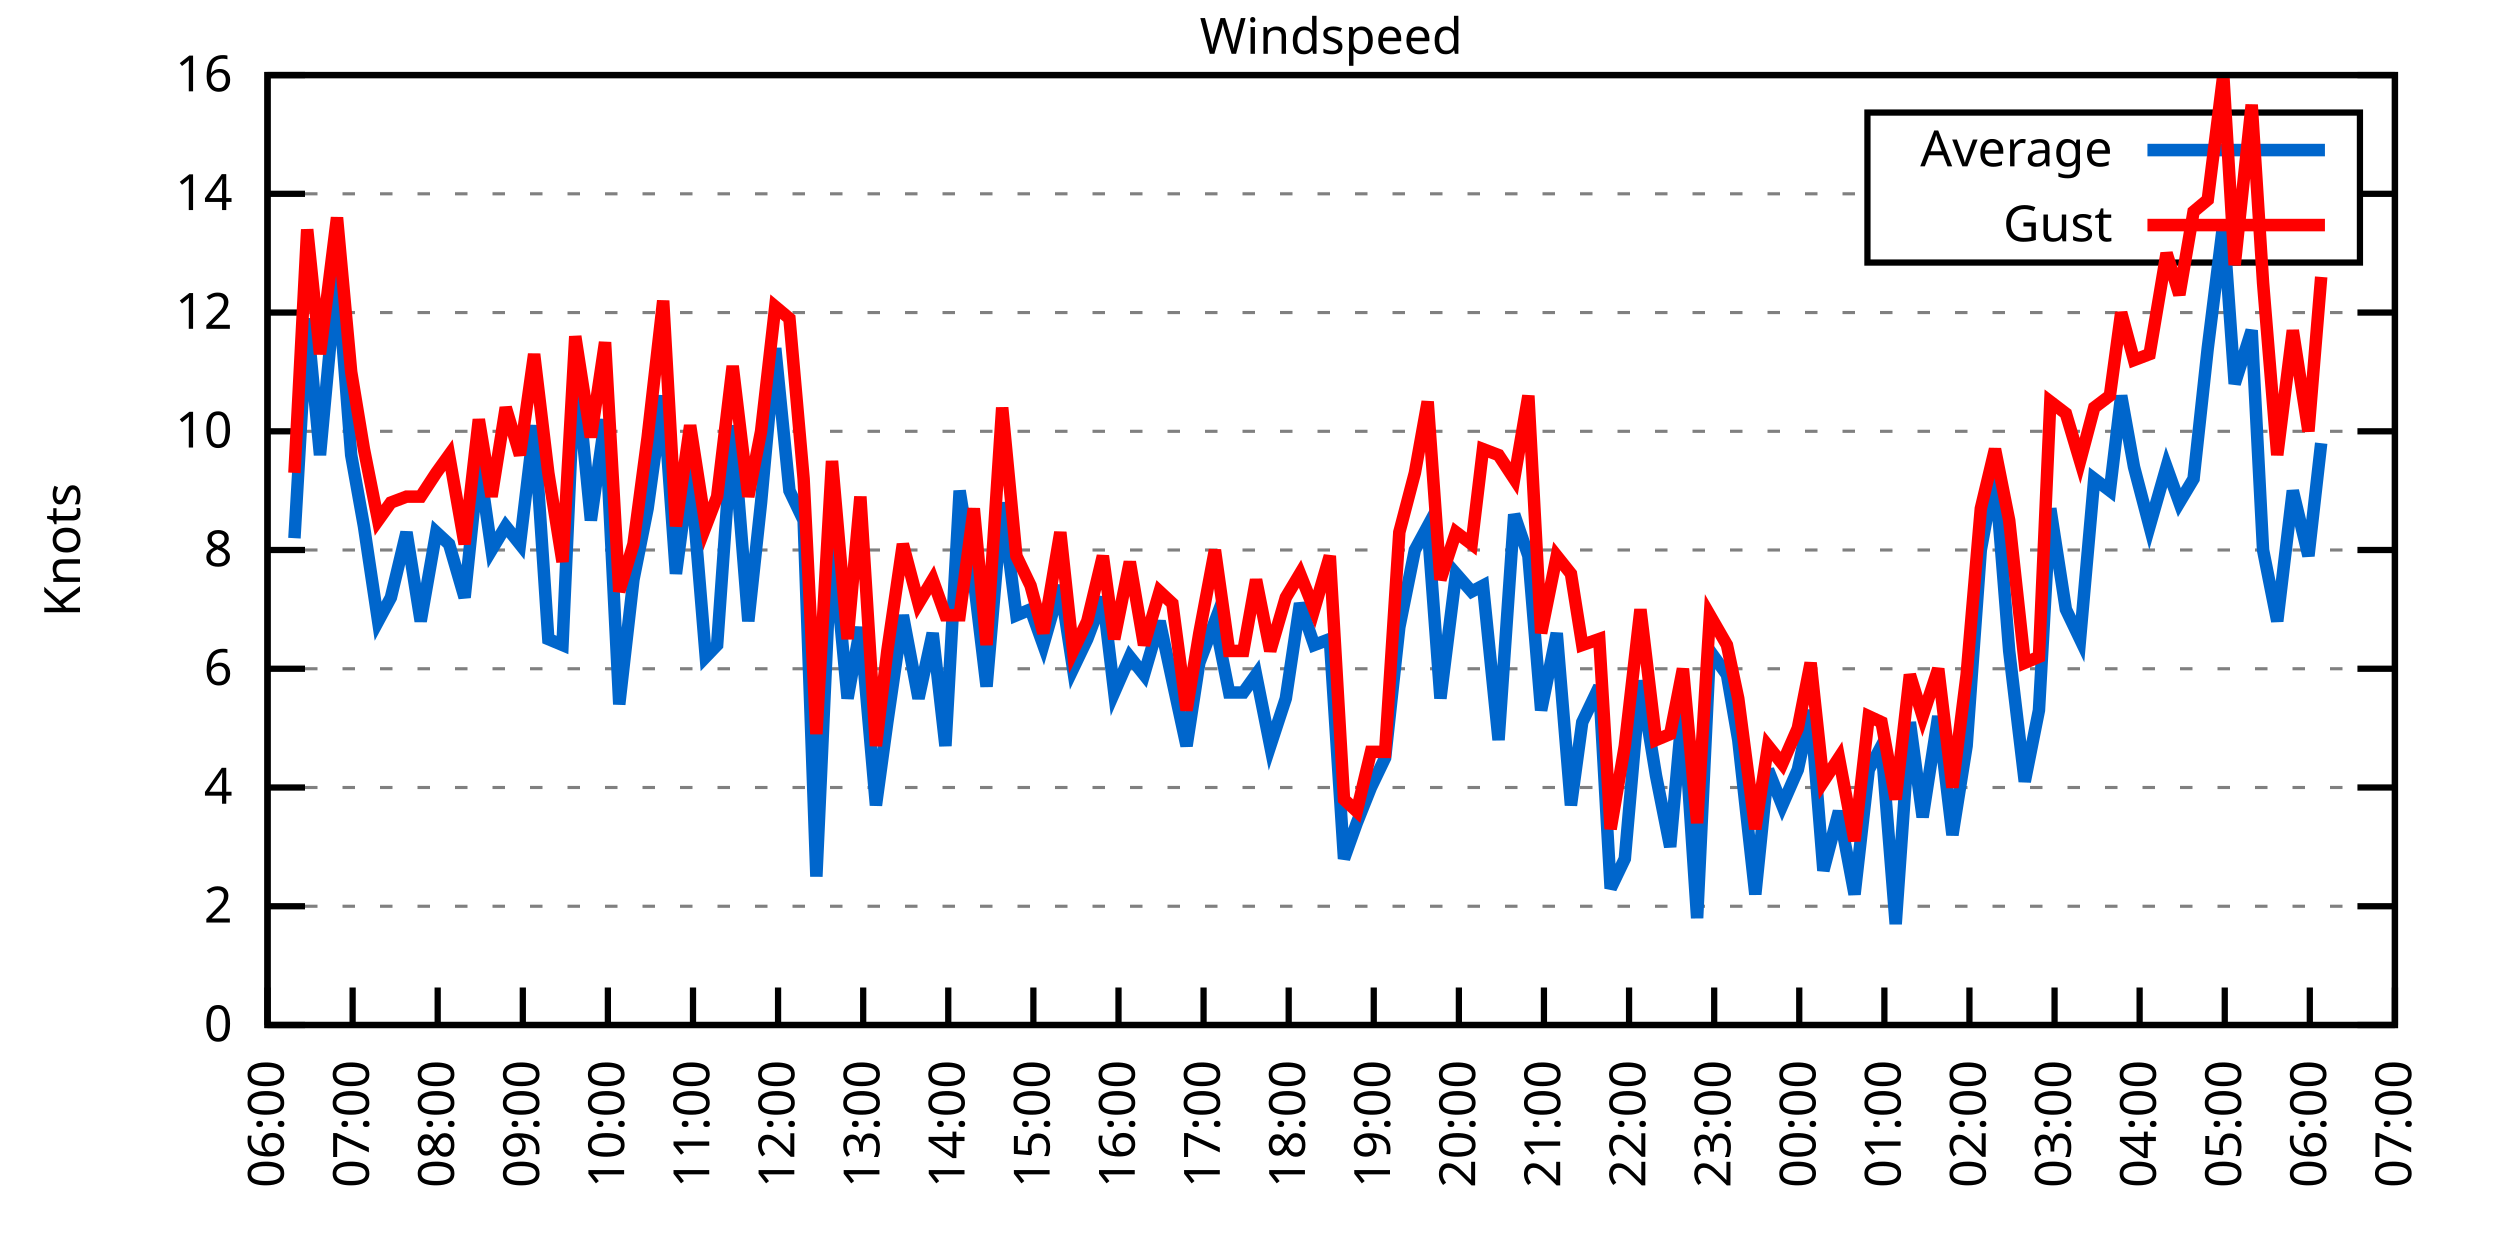
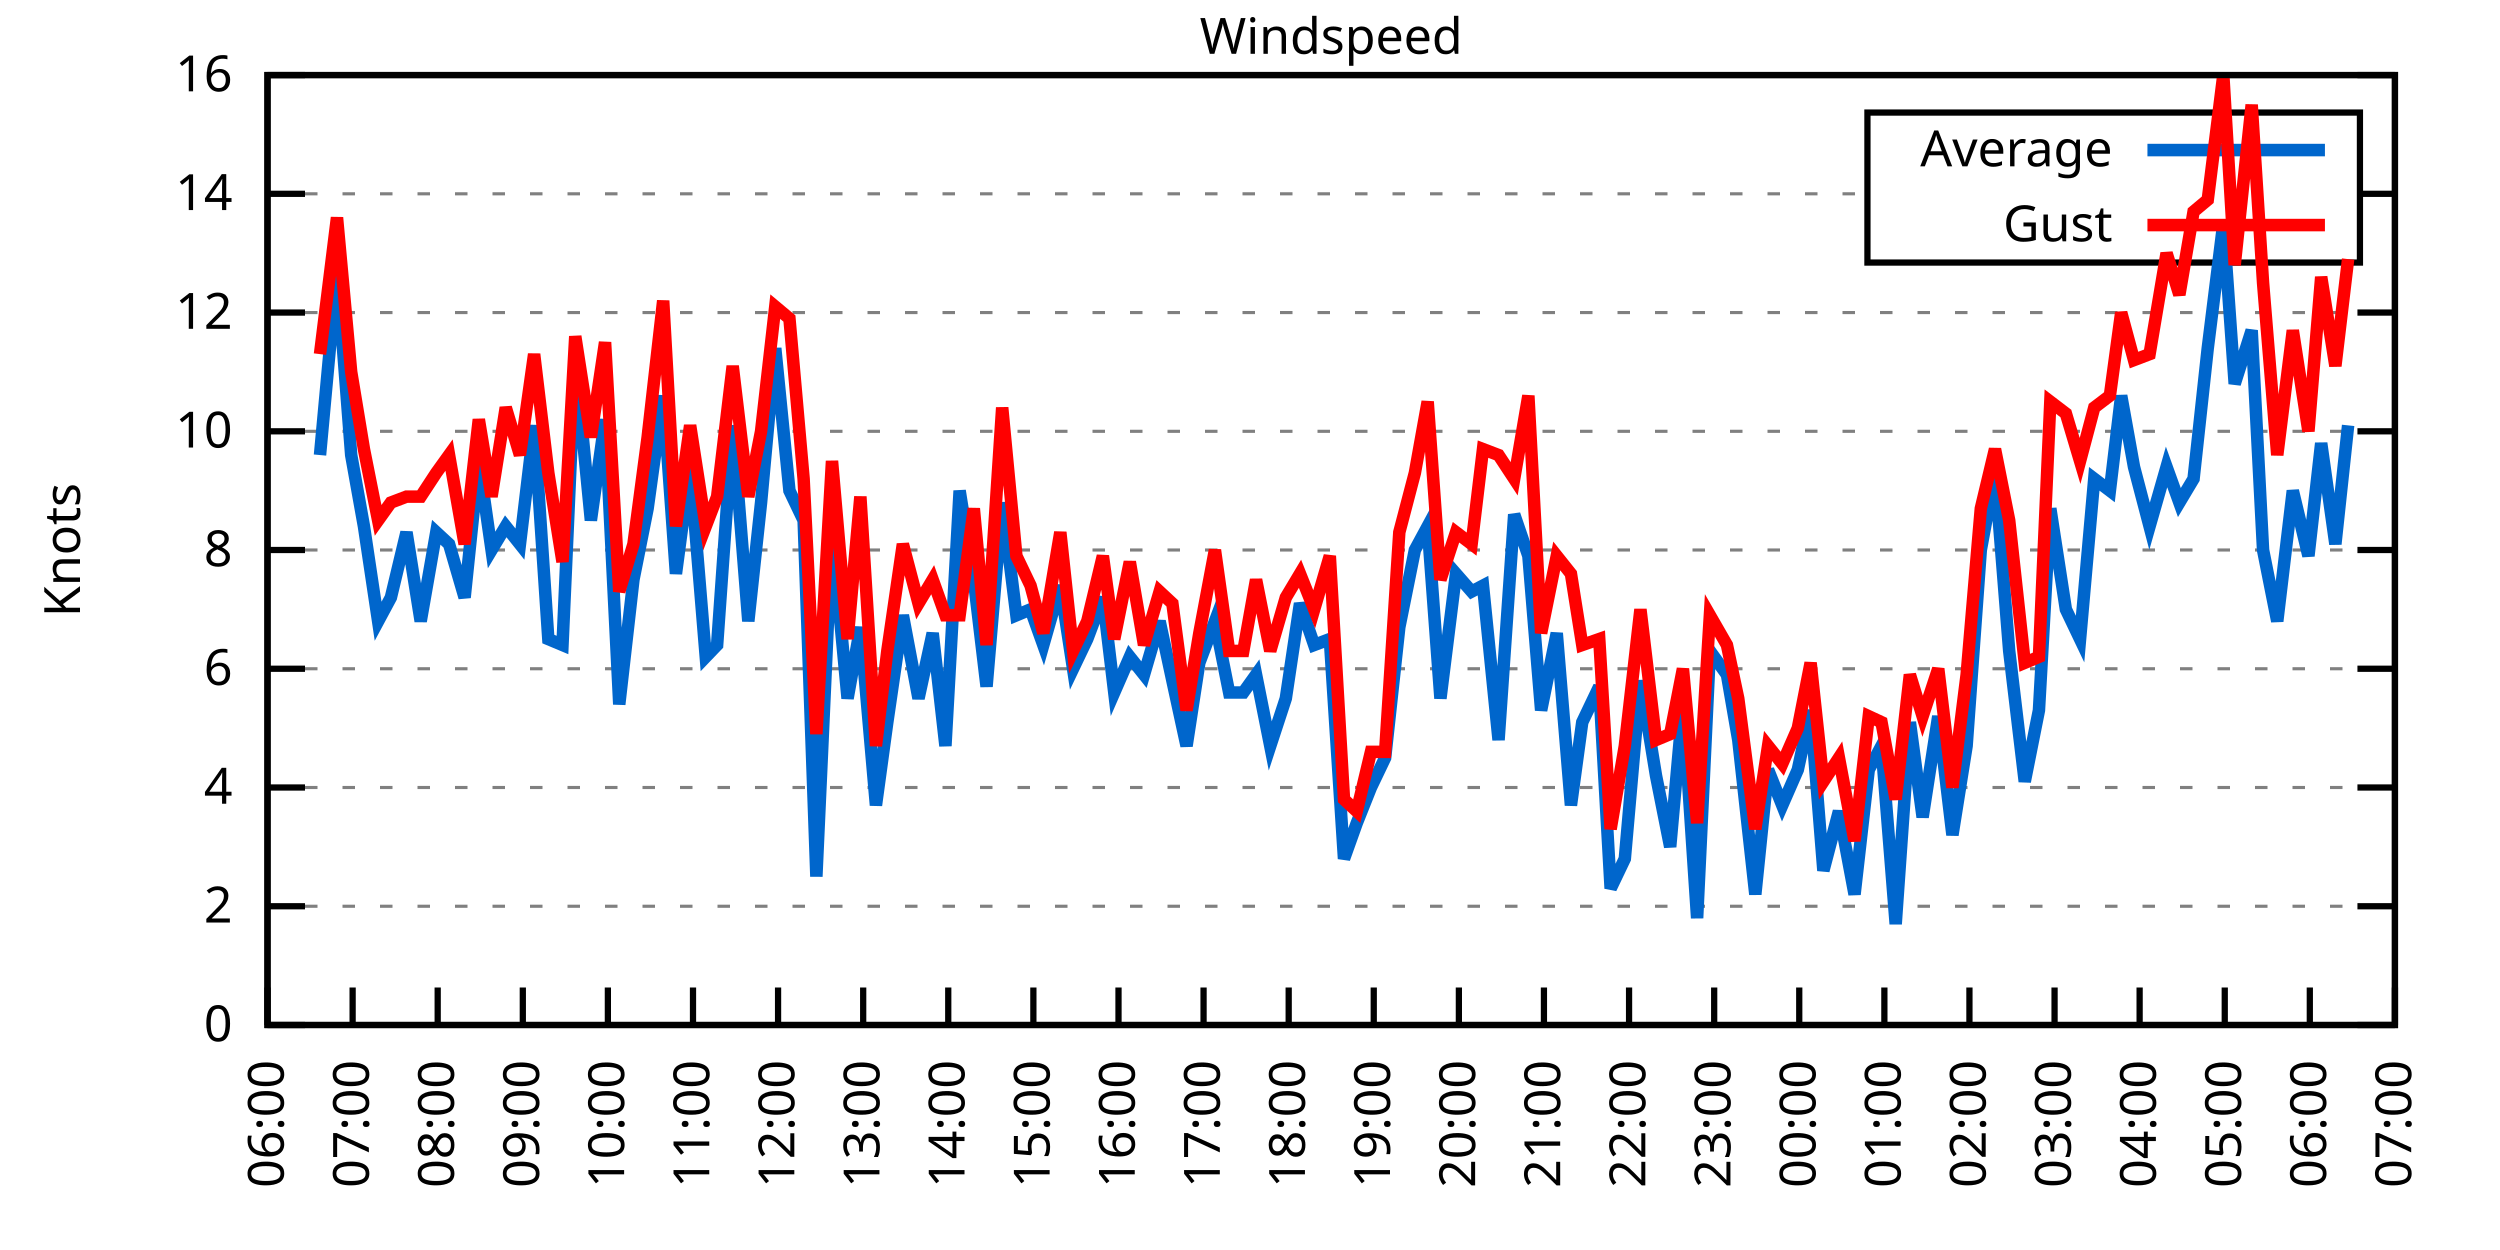
<svg xmlns="http://www.w3.org/2000/svg" xmlns:xlink="http://www.w3.org/1999/xlink" width="400" height="200" viewBox="0 0 400 200">
  <g id="gnuplot_canvas">
    <rect x="0" y="0" width="400" height="200" fill="none" />
    <defs>
      <circle id="gpDot" r="0.5" stroke-width="0.5" stroke="currentColor" />
      <path id="gpPt0" stroke-width="0.333" stroke="currentColor" d="M-1,0 h2 M0,-1 v2" />
      <path id="gpPt1" stroke-width="0.333" stroke="currentColor" d="M-1,-1 L1,1 M1,-1 L-1,1" />
      <path id="gpPt2" stroke-width="0.333" stroke="currentColor" d="M-1,0 L1,0 M0,-1 L0,1 M-1,-1 L1,1 M-1,1 L1,-1" />
      <rect id="gpPt3" stroke-width="0.333" stroke="currentColor" x="-1" y="-1" width="2" height="2" />
      <rect id="gpPt4" stroke-width="0.333" stroke="currentColor" fill="currentColor" x="-1" y="-1" width="2" height="2" />
      <circle id="gpPt5" stroke-width="0.333" stroke="currentColor" cx="0" cy="0" r="1" />
      <use xlink:href="#gpPt5" id="gpPt6" fill="currentColor" stroke="none" />
      <path id="gpPt7" stroke-width="0.333" stroke="currentColor" d="M0,-1.33 L-1.33,0.67 L1.33,0.67 z" />
      <use xlink:href="#gpPt7" id="gpPt8" fill="currentColor" stroke="none" />
      <use xlink:href="#gpPt7" id="gpPt9" stroke="currentColor" transform="rotate(180)" />
      <use xlink:href="#gpPt9" id="gpPt10" fill="currentColor" stroke="none" />
      <use xlink:href="#gpPt3" id="gpPt11" stroke="currentColor" transform="rotate(45)" />
      <use xlink:href="#gpPt11" id="gpPt12" fill="currentColor" stroke="none" />
      <path id="gpPt13" stroke-width="0.333" stroke="currentColor" d="M0,1.330 L1.265,0.411 L0.782,-1.067 L-0.782,-1.076 L-1.265,0.411 z" />
      <use xlink:href="#gpPt13" id="gpPt14" fill="currentColor" stroke="none" />
      <filter id="textbox" filterUnits="objectBoundingBox" x="0" y="0" height="1" width="1">
        <feFlood flood-color="white" flood-opacity="1" result="bgnd" />
        <feComposite in="SourceGraphic" in2="bgnd" operator="atop" />
      </filter>
      <filter id="greybox" filterUnits="objectBoundingBox" x="0" y="0" height="1" width="1">
        <feFlood flood-color="lightgrey" flood-opacity="1" result="grey" />
        <feComposite in="SourceGraphic" in2="grey" operator="atop" />
      </filter>
    </defs>
    <g fill="none" color="white" stroke="currentColor" stroke-width="1.00" stroke-linecap="butt" stroke-linejoin="miter">
</g>
    <g fill="none" color="black" stroke="currentColor" stroke-width="1.00" stroke-linecap="butt" stroke-linejoin="miter">
      <g stroke="none" shape-rendering="crispEdges">
        <polygon fill="rgb(255, 255, 255)" points="42.80,164.00 383.18,164.00 383.18,12.02 42.80,12.02 " />
      </g>
    </g>
    <g fill="none" color="black" stroke="currentColor" stroke-width="1.00" stroke-linecap="butt" stroke-linejoin="miter">
</g>
    <g fill="none" color="black" stroke="black" stroke-width="0.50" stroke-linecap="butt" stroke-linejoin="miter">
</g>
    <g fill="none" color="gray" stroke="currentColor" stroke-width="0.50" stroke-linecap="butt" stroke-linejoin="miter">
      <path stroke="gray" stroke-dasharray="2,4" class="gridline" d="M42.80,164.00 L383.19,164.00  " />
    </g>
    <g fill="none" color="gray" stroke="gray" stroke-width="1.00" stroke-linecap="butt" stroke-linejoin="miter">
</g>
    <g fill="none" color="black" stroke="currentColor" stroke-width="1.00" stroke-linecap="butt" stroke-linejoin="miter">
      <path stroke="black" d="M42.80,164.00 L48.80,164.00 M383.19,164.00 L377.19,164.00  " />
      <g transform="translate(37.20,166.60)" stroke="none" fill="black" font-family="Sans" font-size="8.00" text-anchor="end">
        <text>
          <tspan font-family="Sans"> 0</tspan>
        </text>
      </g>
    </g>
    <g fill="none" color="black" stroke="currentColor" stroke-width="1.00" stroke-linecap="butt" stroke-linejoin="miter">
</g>
    <g fill="none" color="black" stroke="black" stroke-width="0.50" stroke-linecap="butt" stroke-linejoin="miter">
</g>
    <g fill="none" color="gray" stroke="currentColor" stroke-width="0.50" stroke-linecap="butt" stroke-linejoin="miter">
      <path stroke="gray" stroke-dasharray="2,4" class="gridline" d="M42.80,145.00 L383.19,145.00  " />
    </g>
    <g fill="none" color="gray" stroke="gray" stroke-width="1.00" stroke-linecap="butt" stroke-linejoin="miter">
</g>
    <g fill="none" color="black" stroke="currentColor" stroke-width="1.00" stroke-linecap="butt" stroke-linejoin="miter">
      <path stroke="black" d="M42.80,145.00 L48.80,145.00 M383.19,145.00 L377.19,145.00  " />
      <g transform="translate(37.20,147.60)" stroke="none" fill="black" font-family="Sans" font-size="8.00" text-anchor="end">
        <text>
          <tspan font-family="Sans"> 2</tspan>
        </text>
      </g>
    </g>
    <g fill="none" color="black" stroke="currentColor" stroke-width="1.00" stroke-linecap="butt" stroke-linejoin="miter">
</g>
    <g fill="none" color="black" stroke="black" stroke-width="0.50" stroke-linecap="butt" stroke-linejoin="miter">
</g>
    <g fill="none" color="gray" stroke="currentColor" stroke-width="0.50" stroke-linecap="butt" stroke-linejoin="miter">
      <path stroke="gray" stroke-dasharray="2,4" class="gridline" d="M42.80,126.00 L383.19,126.00  " />
    </g>
    <g fill="none" color="gray" stroke="gray" stroke-width="1.00" stroke-linecap="butt" stroke-linejoin="miter">
</g>
    <g fill="none" color="black" stroke="currentColor" stroke-width="1.00" stroke-linecap="butt" stroke-linejoin="miter">
      <path stroke="black" d="M42.80,126.00 L48.80,126.00 M383.19,126.00 L377.19,126.00  " />
      <g transform="translate(37.20,128.60)" stroke="none" fill="black" font-family="Sans" font-size="8.00" text-anchor="end">
        <text>
          <tspan font-family="Sans"> 4</tspan>
        </text>
      </g>
    </g>
    <g fill="none" color="black" stroke="currentColor" stroke-width="1.00" stroke-linecap="butt" stroke-linejoin="miter">
</g>
    <g fill="none" color="black" stroke="black" stroke-width="0.50" stroke-linecap="butt" stroke-linejoin="miter">
</g>
    <g fill="none" color="gray" stroke="currentColor" stroke-width="0.50" stroke-linecap="butt" stroke-linejoin="miter">
      <path stroke="gray" stroke-dasharray="2,4" class="gridline" d="M42.80,107.00 L383.19,107.00  " />
    </g>
    <g fill="none" color="gray" stroke="gray" stroke-width="1.00" stroke-linecap="butt" stroke-linejoin="miter">
</g>
    <g fill="none" color="black" stroke="currentColor" stroke-width="1.00" stroke-linecap="butt" stroke-linejoin="miter">
      <path stroke="black" d="M42.80,107.00 L48.80,107.00 M383.19,107.00 L377.19,107.00  " />
      <g transform="translate(37.20,109.60)" stroke="none" fill="black" font-family="Sans" font-size="8.00" text-anchor="end">
        <text>
          <tspan font-family="Sans"> 6</tspan>
        </text>
      </g>
    </g>
    <g fill="none" color="black" stroke="currentColor" stroke-width="1.00" stroke-linecap="butt" stroke-linejoin="miter">
</g>
    <g fill="none" color="black" stroke="black" stroke-width="0.50" stroke-linecap="butt" stroke-linejoin="miter">
</g>
    <g fill="none" color="gray" stroke="currentColor" stroke-width="0.50" stroke-linecap="butt" stroke-linejoin="miter">
      <path stroke="gray" stroke-dasharray="2,4" class="gridline" d="M42.80,88.00 L383.19,88.00  " />
    </g>
    <g fill="none" color="gray" stroke="gray" stroke-width="1.00" stroke-linecap="butt" stroke-linejoin="miter">
</g>
    <g fill="none" color="black" stroke="currentColor" stroke-width="1.00" stroke-linecap="butt" stroke-linejoin="miter">
      <path stroke="black" d="M42.80,88.00 L48.80,88.00 M383.19,88.00 L377.19,88.00  " />
      <g transform="translate(37.20,90.60)" stroke="none" fill="black" font-family="Sans" font-size="8.00" text-anchor="end">
        <text>
          <tspan font-family="Sans"> 8</tspan>
        </text>
      </g>
    </g>
    <g fill="none" color="black" stroke="currentColor" stroke-width="1.00" stroke-linecap="butt" stroke-linejoin="miter">
</g>
    <g fill="none" color="black" stroke="black" stroke-width="0.50" stroke-linecap="butt" stroke-linejoin="miter">
</g>
    <g fill="none" color="gray" stroke="currentColor" stroke-width="0.50" stroke-linecap="butt" stroke-linejoin="miter">
      <path stroke="gray" stroke-dasharray="2,4" class="gridline" d="M42.80,69.01 L383.19,69.01  " />
    </g>
    <g fill="none" color="gray" stroke="gray" stroke-width="1.00" stroke-linecap="butt" stroke-linejoin="miter">
</g>
    <g fill="none" color="black" stroke="currentColor" stroke-width="1.00" stroke-linecap="butt" stroke-linejoin="miter">
      <path stroke="black" d="M42.80,69.01 L48.80,69.01 M383.19,69.01 L377.19,69.01  " />
      <g transform="translate(37.20,71.61)" stroke="none" fill="black" font-family="Sans" font-size="8.00" text-anchor="end">
        <text>
          <tspan font-family="Sans"> 10</tspan>
        </text>
      </g>
    </g>
    <g fill="none" color="black" stroke="currentColor" stroke-width="1.00" stroke-linecap="butt" stroke-linejoin="miter">
</g>
    <g fill="none" color="black" stroke="black" stroke-width="0.50" stroke-linecap="butt" stroke-linejoin="miter">
</g>
    <g fill="none" color="gray" stroke="currentColor" stroke-width="0.50" stroke-linecap="butt" stroke-linejoin="miter">
      <path stroke="gray" stroke-dasharray="2,4" class="gridline" d="M42.80,50.01 L383.19,50.01  " />
    </g>
    <g fill="none" color="gray" stroke="gray" stroke-width="1.00" stroke-linecap="butt" stroke-linejoin="miter">
</g>
    <g fill="none" color="black" stroke="currentColor" stroke-width="1.00" stroke-linecap="butt" stroke-linejoin="miter">
      <path stroke="black" d="M42.80,50.01 L48.80,50.01 M383.19,50.01 L377.19,50.01  " />
      <g transform="translate(37.20,52.61)" stroke="none" fill="black" font-family="Sans" font-size="8.00" text-anchor="end">
        <text>
          <tspan font-family="Sans"> 12</tspan>
        </text>
      </g>
    </g>
    <g fill="none" color="black" stroke="currentColor" stroke-width="1.00" stroke-linecap="butt" stroke-linejoin="miter">
</g>
    <g fill="none" color="black" stroke="black" stroke-width="0.50" stroke-linecap="butt" stroke-linejoin="miter">
</g>
    <g fill="none" color="gray" stroke="currentColor" stroke-width="0.50" stroke-linecap="butt" stroke-linejoin="miter">
      <path stroke="gray" stroke-dasharray="2,4" class="gridline" d="M42.80,31.01 L298.79,31.01 M377.59,31.01 L383.19,31.01  " />
    </g>
    <g fill="none" color="gray" stroke="gray" stroke-width="1.00" stroke-linecap="butt" stroke-linejoin="miter">
</g>
    <g fill="none" color="black" stroke="currentColor" stroke-width="1.00" stroke-linecap="butt" stroke-linejoin="miter">
      <path stroke="black" d="M42.80,31.01 L48.80,31.01 M383.19,31.01 L377.19,31.01  " />
      <g transform="translate(37.20,33.61)" stroke="none" fill="black" font-family="Sans" font-size="8.00" text-anchor="end">
        <text>
          <tspan font-family="Sans"> 14</tspan>
        </text>
      </g>
    </g>
    <g fill="none" color="black" stroke="currentColor" stroke-width="1.00" stroke-linecap="butt" stroke-linejoin="miter">
</g>
    <g fill="none" color="black" stroke="black" stroke-width="0.50" stroke-linecap="butt" stroke-linejoin="miter">
</g>
    <g fill="none" color="gray" stroke="currentColor" stroke-width="0.50" stroke-linecap="butt" stroke-linejoin="miter">
      <path stroke="gray" stroke-dasharray="2,4" class="gridline" d="M42.80,12.01 L383.19,12.01  " />
    </g>
    <g fill="none" color="gray" stroke="gray" stroke-width="1.00" stroke-linecap="butt" stroke-linejoin="miter">
</g>
    <g fill="none" color="black" stroke="currentColor" stroke-width="1.00" stroke-linecap="butt" stroke-linejoin="miter">
      <path stroke="black" d="M42.80,12.01 L48.80,12.01 M383.19,12.01 L377.19,12.01  " />
      <g transform="translate(37.20,14.61)" stroke="none" fill="black" font-family="Sans" font-size="8.00" text-anchor="end">
        <text>
          <tspan font-family="Sans"> 16</tspan>
        </text>
      </g>
    </g>
    <g fill="none" color="black" stroke="currentColor" stroke-width="1.00" stroke-linecap="butt" stroke-linejoin="miter">
      <path stroke="black" d="M42.80,164.00 L42.80,158.00  " />
      <g transform="translate(45.40,169.60) rotate(270.00)" stroke="none" fill="black" font-family="Sans" font-size="8.00" text-anchor="end">
        <text>
          <tspan font-family="Sans">06:00</tspan>
        </text>
      </g>
    </g>
    <g fill="none" color="black" stroke="currentColor" stroke-width="1.00" stroke-linecap="butt" stroke-linejoin="miter">
      <path stroke="black" d="M56.42,164.00 L56.42,158.00  " />
      <g transform="translate(59.02,169.60) rotate(270.00)" stroke="none" fill="black" font-family="Sans" font-size="8.00" text-anchor="end">
        <text>
          <tspan font-family="Sans">07:00</tspan>
        </text>
      </g>
    </g>
    <g fill="none" color="black" stroke="currentColor" stroke-width="1.00" stroke-linecap="butt" stroke-linejoin="miter">
      <path stroke="black" d="M70.03,164.00 L70.03,158.00  " />
      <g transform="translate(72.63,169.60) rotate(270.00)" stroke="none" fill="black" font-family="Sans" font-size="8.00" text-anchor="end">
        <text>
          <tspan font-family="Sans">08:00</tspan>
        </text>
      </g>
    </g>
    <g fill="none" color="black" stroke="currentColor" stroke-width="1.00" stroke-linecap="butt" stroke-linejoin="miter">
      <path stroke="black" d="M83.65,164.00 L83.65,158.00  " />
      <g transform="translate(86.25,169.60) rotate(270.00)" stroke="none" fill="black" font-family="Sans" font-size="8.00" text-anchor="end">
        <text>
          <tspan font-family="Sans">09:00</tspan>
        </text>
      </g>
    </g>
    <g fill="none" color="black" stroke="currentColor" stroke-width="1.00" stroke-linecap="butt" stroke-linejoin="miter">
      <path stroke="black" d="M97.26,164.00 L97.26,158.00  " />
      <g transform="translate(99.86,169.60) rotate(270.00)" stroke="none" fill="black" font-family="Sans" font-size="8.00" text-anchor="end">
        <text>
          <tspan font-family="Sans">10:00</tspan>
        </text>
      </g>
    </g>
    <g fill="none" color="black" stroke="currentColor" stroke-width="1.00" stroke-linecap="butt" stroke-linejoin="miter">
      <path stroke="black" d="M110.88,164.00 L110.88,158.00  " />
      <g transform="translate(113.48,169.60) rotate(270.00)" stroke="none" fill="black" font-family="Sans" font-size="8.00" text-anchor="end">
        <text>
          <tspan font-family="Sans">11:00</tspan>
        </text>
      </g>
    </g>
    <g fill="none" color="black" stroke="currentColor" stroke-width="1.00" stroke-linecap="butt" stroke-linejoin="miter">
      <path stroke="black" d="M124.49,164.00 L124.49,158.00  " />
      <g transform="translate(127.09,169.60) rotate(270.00)" stroke="none" fill="black" font-family="Sans" font-size="8.00" text-anchor="end">
        <text>
          <tspan font-family="Sans">12:00</tspan>
        </text>
      </g>
    </g>
    <g fill="none" color="black" stroke="currentColor" stroke-width="1.00" stroke-linecap="butt" stroke-linejoin="miter">
      <path stroke="black" d="M138.11,164.00 L138.11,158.00  " />
      <g transform="translate(140.71,169.60) rotate(270.00)" stroke="none" fill="black" font-family="Sans" font-size="8.00" text-anchor="end">
        <text>
          <tspan font-family="Sans">13:00</tspan>
        </text>
      </g>
    </g>
    <g fill="none" color="black" stroke="currentColor" stroke-width="1.00" stroke-linecap="butt" stroke-linejoin="miter">
      <path stroke="black" d="M151.72,164.00 L151.72,158.00  " />
      <g transform="translate(154.32,169.60) rotate(270.00)" stroke="none" fill="black" font-family="Sans" font-size="8.00" text-anchor="end">
        <text>
          <tspan font-family="Sans">14:00</tspan>
        </text>
      </g>
    </g>
    <g fill="none" color="black" stroke="currentColor" stroke-width="1.00" stroke-linecap="butt" stroke-linejoin="miter">
      <path stroke="black" d="M165.34,164.00 L165.34,158.00  " />
      <g transform="translate(167.94,169.60) rotate(270.00)" stroke="none" fill="black" font-family="Sans" font-size="8.00" text-anchor="end">
        <text>
          <tspan font-family="Sans">15:00</tspan>
        </text>
      </g>
    </g>
    <g fill="none" color="black" stroke="currentColor" stroke-width="1.00" stroke-linecap="butt" stroke-linejoin="miter">
      <path stroke="black" d="M178.96,164.00 L178.96,158.00  " />
      <g transform="translate(181.56,169.60) rotate(270.00)" stroke="none" fill="black" font-family="Sans" font-size="8.00" text-anchor="end">
        <text>
          <tspan font-family="Sans">16:00</tspan>
        </text>
      </g>
    </g>
    <g fill="none" color="black" stroke="currentColor" stroke-width="1.00" stroke-linecap="butt" stroke-linejoin="miter">
      <path stroke="black" d="M192.57,164.00 L192.57,158.00  " />
      <g transform="translate(195.17,169.60) rotate(270.00)" stroke="none" fill="black" font-family="Sans" font-size="8.00" text-anchor="end">
        <text>
          <tspan font-family="Sans">17:00</tspan>
        </text>
      </g>
    </g>
    <g fill="none" color="black" stroke="currentColor" stroke-width="1.00" stroke-linecap="butt" stroke-linejoin="miter">
      <path stroke="black" d="M206.19,164.00 L206.19,158.00  " />
      <g transform="translate(208.79,169.60) rotate(270.00)" stroke="none" fill="black" font-family="Sans" font-size="8.00" text-anchor="end">
        <text>
          <tspan font-family="Sans">18:00</tspan>
        </text>
      </g>
    </g>
    <g fill="none" color="black" stroke="currentColor" stroke-width="1.00" stroke-linecap="butt" stroke-linejoin="miter">
      <path stroke="black" d="M219.80,164.00 L219.80,158.00  " />
      <g transform="translate(222.40,169.60) rotate(270.00)" stroke="none" fill="black" font-family="Sans" font-size="8.00" text-anchor="end">
        <text>
          <tspan font-family="Sans">19:00</tspan>
        </text>
      </g>
    </g>
    <g fill="none" color="black" stroke="currentColor" stroke-width="1.00" stroke-linecap="butt" stroke-linejoin="miter">
      <path stroke="black" d="M233.42,164.00 L233.42,158.00  " />
      <g transform="translate(236.02,169.60) rotate(270.00)" stroke="none" fill="black" font-family="Sans" font-size="8.00" text-anchor="end">
        <text>
          <tspan font-family="Sans">20:00</tspan>
        </text>
      </g>
    </g>
    <g fill="none" color="black" stroke="currentColor" stroke-width="1.00" stroke-linecap="butt" stroke-linejoin="miter">
      <path stroke="black" d="M247.03,164.00 L247.03,158.00  " />
      <g transform="translate(249.63,169.60) rotate(270.00)" stroke="none" fill="black" font-family="Sans" font-size="8.00" text-anchor="end">
        <text>
          <tspan font-family="Sans">21:00</tspan>
        </text>
      </g>
    </g>
    <g fill="none" color="black" stroke="currentColor" stroke-width="1.00" stroke-linecap="butt" stroke-linejoin="miter">
      <path stroke="black" d="M260.65,164.00 L260.65,158.00  " />
      <g transform="translate(263.25,169.60) rotate(270.00)" stroke="none" fill="black" font-family="Sans" font-size="8.00" text-anchor="end">
        <text>
          <tspan font-family="Sans">22:00</tspan>
        </text>
      </g>
    </g>
    <g fill="none" color="black" stroke="currentColor" stroke-width="1.00" stroke-linecap="butt" stroke-linejoin="miter">
      <path stroke="black" d="M274.27,164.00 L274.27,158.00  " />
      <g transform="translate(276.87,169.60) rotate(270.00)" stroke="none" fill="black" font-family="Sans" font-size="8.00" text-anchor="end">
        <text>
          <tspan font-family="Sans">23:00</tspan>
        </text>
      </g>
    </g>
    <g fill="none" color="black" stroke="currentColor" stroke-width="1.00" stroke-linecap="butt" stroke-linejoin="miter">
      <path stroke="black" d="M287.88,164.00 L287.88,158.00  " />
      <g transform="translate(290.48,169.60) rotate(270.00)" stroke="none" fill="black" font-family="Sans" font-size="8.00" text-anchor="end">
        <text>
          <tspan font-family="Sans">00:00</tspan>
        </text>
      </g>
    </g>
    <g fill="none" color="black" stroke="currentColor" stroke-width="1.00" stroke-linecap="butt" stroke-linejoin="miter">
      <path stroke="black" d="M301.50,164.00 L301.50,158.00  " />
      <g transform="translate(304.10,169.60) rotate(270.00)" stroke="none" fill="black" font-family="Sans" font-size="8.00" text-anchor="end">
        <text>
          <tspan font-family="Sans">01:00</tspan>
        </text>
      </g>
    </g>
    <g fill="none" color="black" stroke="currentColor" stroke-width="1.00" stroke-linecap="butt" stroke-linejoin="miter">
      <path stroke="black" d="M315.11,164.00 L315.11,158.00  " />
      <g transform="translate(317.71,169.60) rotate(270.00)" stroke="none" fill="black" font-family="Sans" font-size="8.00" text-anchor="end">
        <text>
          <tspan font-family="Sans">02:00</tspan>
        </text>
      </g>
    </g>
    <g fill="none" color="black" stroke="currentColor" stroke-width="1.00" stroke-linecap="butt" stroke-linejoin="miter">
      <path stroke="black" d="M328.73,164.00 L328.73,158.00  " />
      <g transform="translate(331.33,169.60) rotate(270.00)" stroke="none" fill="black" font-family="Sans" font-size="8.00" text-anchor="end">
        <text>
          <tspan font-family="Sans">03:00</tspan>
        </text>
      </g>
    </g>
    <g fill="none" color="black" stroke="currentColor" stroke-width="1.00" stroke-linecap="butt" stroke-linejoin="miter">
      <path stroke="black" d="M342.34,164.00 L342.34,158.00  " />
      <g transform="translate(344.94,169.60) rotate(270.00)" stroke="none" fill="black" font-family="Sans" font-size="8.00" text-anchor="end">
        <text>
          <tspan font-family="Sans">04:00</tspan>
        </text>
      </g>
    </g>
    <g fill="none" color="black" stroke="currentColor" stroke-width="1.00" stroke-linecap="butt" stroke-linejoin="miter">
      <path stroke="black" d="M355.96,164.00 L355.96,158.00  " />
      <g transform="translate(358.56,169.60) rotate(270.00)" stroke="none" fill="black" font-family="Sans" font-size="8.00" text-anchor="end">
        <text>
          <tspan font-family="Sans">05:00</tspan>
        </text>
      </g>
    </g>
    <g fill="none" color="black" stroke="currentColor" stroke-width="1.00" stroke-linecap="butt" stroke-linejoin="miter">
      <path stroke="black" d="M369.57,164.00 L369.57,158.00  " />
      <g transform="translate(372.17,169.60) rotate(270.00)" stroke="none" fill="black" font-family="Sans" font-size="8.00" text-anchor="end">
        <text>
          <tspan font-family="Sans">06:00</tspan>
        </text>
      </g>
    </g>
    <g fill="none" color="black" stroke="currentColor" stroke-width="1.00" stroke-linecap="butt" stroke-linejoin="miter">
      <path stroke="black" d="M383.19,164.00 L383.19,158.00  " />
      <g transform="translate(385.79,169.60) rotate(270.00)" stroke="none" fill="black" font-family="Sans" font-size="8.00" text-anchor="end">
        <text>
          <tspan font-family="Sans">07:00</tspan>
        </text>
      </g>
    </g>
    <g fill="none" color="black" stroke="currentColor" stroke-width="1.00" stroke-linecap="butt" stroke-linejoin="miter">
</g>
    <g fill="none" color="black" stroke="currentColor" stroke-width="1.00" stroke-linecap="butt" stroke-linejoin="miter">
      <path stroke="black" d="M42.80,12.01 L42.80,164.00 L383.19,164.00 L383.19,12.01 L42.80,12.01 Z  " />
    </g>
    <g fill="none" color="black" stroke="currentColor" stroke-width="1.00" stroke-linecap="butt" stroke-linejoin="miter">
</g>
    <g fill="none" color="black" stroke="currentColor" stroke-width="1.00" stroke-linecap="butt" stroke-linejoin="miter">
      <path stroke="black" d="M298.79,42.01 L298.79,18.01 L377.59,18.01 L377.59,42.01 L298.79,42.01 Z  " />
    </g>
    <g id="Windspeed_plot_1">
      <g fill="none" color="white" stroke="black" stroke-width="2.00" stroke-linecap="butt" stroke-linejoin="miter">
</g>
      <g fill="none" color="black" stroke="currentColor" stroke-width="2.00" stroke-linecap="butt" stroke-linejoin="miter">
        <g transform="translate(337.99,26.61)" stroke="none" fill="black" font-family="Sans" font-size="8.00" text-anchor="end">
          <text>
            <tspan font-family="Sans">Average</tspan>
          </text>
        </g>
      </g>
      <g fill="none" color="black" stroke="currentColor" stroke-width="2.00" stroke-linecap="butt" stroke-linejoin="miter">
-         <path stroke="rgb(  0, 102, 204)" d="M343.59,24.01 L371.99,24.01 M47.11,86.11 L49.15,50.96 L51.20,72.81 L53.92,43.36 L56.19,72.81 L58.23,84.21   L60.50,99.40 L62.54,95.60 L65.04,85.16 L67.31,99.40 L69.80,85.16 L71.85,87.06 L74.34,95.60 L76.61,73.76   L78.65,88.00 L80.92,84.21 L83.19,87.06 L85.46,68.06 L87.73,102.25 L90.00,103.20 L92.04,57.61 L94.54,83.26   L96.81,67.11 L99.08,112.70 L101.35,92.75 L103.62,81.36 L106.11,63.31 L108.15,91.80 L110.42,74.71 L112.92,105.10   L114.74,103.20 L117.23,68.06 L119.73,99.40 L121.77,80.41 L124.04,55.71 L126.31,78.51 L128.58,83.26 L130.62,140.25   L133.12,85.16 L135.61,111.75 L137.66,100.35 L140.15,128.85 L141.97,115.55 L144.46,98.45 L146.96,111.75 L149.23,101.30   L151.27,119.35 L153.54,78.51 L155.81,92.75 L157.85,109.85 L160.35,80.41 L162.62,98.45 L164.89,97.50 L166.93,103.20   L169.65,93.70 L171.69,107.00 L173.96,102.25 L176.46,95.60 L178.28,110.80 L180.77,105.10 L183.04,107.95 L185.54,99.40   L187.58,108.90 L189.85,119.35 L191.89,106.05 L194.39,99.40 L196.66,110.80 L198.93,110.80 L200.97,107.95 L203.24,119.35   L205.73,111.75 L208.00,96.55 L210.27,103.20 L212.77,102.25 L215.04,137.40 L217.08,131.70 L219.35,126.00 L221.62,121.25   L223.89,100.35 L226.38,88.00 L228.43,84.21 L230.47,111.75 L232.96,91.80 L235.46,94.65 L237.28,93.70 L239.77,118.40   L242.27,82.31 L244.54,88.95 L246.58,113.65 L249.08,101.30 L251.35,128.85 L253.16,115.55 L255.88,109.85 L257.70,142.15   L259.97,137.40 L262.47,108.90 L264.96,124.10 L267.23,135.50 L269.27,112.70 L271.54,146.90 L273.58,104.15 L276.31,107.95   L278.12,118.40 L280.85,143.10 L282.89,123.15 L285.16,128.85 L287.65,123.15 L289.70,113.65 L291.74,139.30 L294.23,129.80   L296.73,143.10 L299.00,123.15 L301.04,119.35 L303.31,147.85 L305.58,115.55 L307.62,130.75 L310.12,114.60 L312.39,133.60   L314.66,119.35 L316.93,88.00 L319.20,75.66 L321.47,104.15 L323.96,125.05 L326.23,113.65 L328.05,81.36 L330.54,97.50   L332.81,102.25 L335.08,76.61 L337.58,78.51 L339.39,63.31 L341.44,74.71 L343.93,84.21 L346.65,74.71 L348.70,80.41   L350.97,76.61 L353.24,55.71 L355.73,35.76 L357.55,61.41 L360.27,52.86 L362.09,88.00 L364.36,99.40 L366.85,78.51   L369.35,88.95 L371.39,70.91  " />
+         <path stroke="rgb(  0, 102, 204)" d="M343.59,24.01 L371.99,24.01 M51.20,72.81 L53.92,43.36 L56.19,72.81 L58.23,84.21 L60.50,99.40 L62.54,95.60   L65.04,85.16 L67.31,99.40 L69.80,85.16 L71.85,87.06 L74.34,95.60 L76.61,73.76 L78.65,88.00 L80.92,84.21   L83.19,87.06 L85.46,68.06 L87.73,102.25 L90.00,103.20 L92.04,57.61 L94.54,83.26 L96.81,67.11 L99.08,112.70   L101.35,92.75 L103.62,81.36 L106.11,63.31 L108.15,91.80 L110.42,74.71 L112.92,105.10 L114.74,103.20 L117.23,68.06   L119.73,99.40 L121.77,80.41 L124.04,55.71 L126.31,78.51 L128.58,83.26 L130.62,140.25 L133.12,85.16 L135.61,111.75   L137.66,100.35 L140.15,128.85 L141.97,115.55 L144.46,98.45 L146.96,111.75 L149.23,101.30 L151.27,119.35 L153.54,78.51   L155.81,92.75 L157.85,109.85 L160.35,80.41 L162.62,98.45 L164.89,97.50 L166.93,103.20 L169.65,93.70 L171.69,107.00   L173.96,102.25 L176.46,95.60 L178.28,110.80 L180.77,105.10 L183.04,107.95 L185.54,99.40 L187.58,108.90 L189.85,119.35   L191.89,106.05 L194.39,99.40 L196.66,110.80 L198.93,110.80 L200.97,107.95 L203.24,119.35 L205.73,111.75 L208.00,96.55   L210.27,103.20 L212.77,102.25 L215.04,137.40 L217.08,131.70 L219.35,126.00 L221.62,121.25 L223.89,100.35 L226.38,88.00   L228.43,84.21 L230.47,111.75 L232.96,91.80 L235.46,94.65 L237.28,93.70 L239.77,118.40 L242.27,82.31 L244.54,88.95   L246.58,113.65 L249.08,101.30 L251.35,128.85 L253.16,115.55 L255.88,109.85 L257.70,142.15 L259.97,137.40 L262.47,108.90   L264.96,124.10 L267.23,135.50 L269.27,112.70 L271.54,146.90 L273.58,104.15 L276.31,107.95 L278.12,118.40 L280.85,143.10   L282.89,123.15 L285.16,128.85 L287.65,123.15 L289.70,113.65 L291.74,139.30 L294.23,129.80 L296.73,143.10 L299.00,123.15   L301.04,119.35 L303.31,147.85 L305.58,115.55 L307.62,130.75 L310.12,114.60 L312.39,133.60 L314.66,119.35 L316.93,88.00   L319.20,75.66 L321.47,104.15 L323.96,125.05 L326.23,113.65 L328.05,81.36 L330.54,97.50 L332.81,102.25 L335.08,76.61   L337.58,78.51 L339.39,63.31 L341.44,74.71 L343.93,84.21 L346.65,74.71 L348.70,80.41 L350.97,76.61 L353.24,55.71   L355.73,35.76 L357.55,61.41 L360.27,52.86 L362.09,88.00 L364.36,99.40 L366.85,78.51 L369.35,88.95 L371.39,70.91   L373.66,87.06 L375.70,68.06  " />
      </g>
    </g>
    <g id="Windspeed_plot_2">
      <g fill="none" color="black" stroke="currentColor" stroke-width="2.00" stroke-linecap="butt" stroke-linejoin="miter">
        <g transform="translate(337.99,38.61)" stroke="none" fill="black" font-family="Sans" font-size="8.00" text-anchor="end">
          <text>
            <tspan font-family="Sans">Gust</tspan>
          </text>
        </g>
      </g>
      <g fill="none" color="black" stroke="currentColor" stroke-width="2.00" stroke-linecap="butt" stroke-linejoin="miter">
-         <path stroke="rgb(255,   0,   0)" d="M343.59,36.01 L371.99,36.01 M47.11,75.66 L49.15,36.71 L51.20,56.66 L53.92,34.81 L56.19,59.51 L58.23,71.86   L60.50,83.26 L62.54,80.41 L65.04,79.46 L67.31,79.46 L69.80,75.66 L71.85,72.81 L74.34,87.06 L76.61,67.11   L78.65,79.46 L80.92,65.21 L83.19,72.81 L85.46,56.66 L87.73,75.66 L90.00,89.90 L92.04,53.81 L94.54,69.96   L96.81,54.76 L99.08,94.65 L101.35,87.06 L103.62,69.96 L106.11,48.11 L108.15,84.21 L110.42,68.06 L112.92,84.21   L114.74,79.46 L117.23,58.56 L119.73,79.46 L121.77,69.01 L124.04,49.06 L126.31,50.96 L128.58,76.61 L130.62,117.45   L133.12,73.76 L135.61,102.25 L137.66,79.46 L140.15,119.35 L141.97,104.15 L144.46,87.06 L146.96,96.55 L149.23,92.75   L151.27,98.45 L153.54,98.45 L155.81,81.36 L157.85,103.20 L160.35,65.21 L162.62,88.95 L164.89,93.70 L166.93,101.30   L169.65,85.16 L171.69,104.15 L173.96,99.40 L176.46,88.95 L178.28,102.25 L180.77,89.90 L183.04,103.20 L185.54,94.65   L187.58,96.55 L189.85,113.65 L191.89,101.30 L194.39,88.00 L196.66,104.15 L198.93,104.15 L200.97,92.75 L203.24,104.15   L205.73,95.60 L208.00,91.80 L210.27,97.50 L212.77,88.95 L215.04,127.90 L217.08,129.80 L219.35,120.30 L221.62,120.30   L223.89,85.16 L226.38,75.66 L228.43,64.26 L230.47,92.75 L232.96,85.16 L235.46,87.06 L237.28,71.86 L239.77,72.81   L242.27,76.61 L244.54,63.31 L246.58,101.30 L249.08,88.95 L251.35,91.80 L253.16,103.20 L255.88,102.25 L257.70,132.65   L259.97,119.35 L262.47,97.50 L264.96,118.40 L267.23,117.45 L269.27,107.00 L271.54,131.70 L273.58,98.45 L276.31,103.20   L278.12,111.75 L280.85,132.65 L282.89,119.35 L285.16,122.20 L287.65,116.50 L289.70,106.05 L291.74,125.05 L294.23,121.25   L296.73,134.55 L299.00,114.60 L301.04,115.55 L303.31,127.90 L305.58,107.95 L307.62,114.60 L310.12,107.00 L312.39,126.00   L314.66,107.95 L316.93,81.36 L319.20,71.86 L321.47,83.26 L323.96,106.05 L326.23,105.10 L328.05,64.26 L330.54,66.16   L332.81,73.76 L335.08,65.21 L337.58,63.31 L339.39,50.01 L341.44,57.61 L343.93,56.66 L346.65,40.51 L348.70,47.16   L350.97,33.86 L353.24,31.96 L355.73,12.01 L357.55,42.41 L360.27,16.76 L362.09,45.26 L364.36,72.81 L366.85,52.86   L369.35,69.01 L371.39,44.31  " />
+         <path stroke="rgb(255,   0,   0)" d="M343.59,36.01 L371.99,36.01 M51.20,56.66 L53.92,34.81 L56.19,59.51 L58.23,71.86 L60.50,83.26 L62.54,80.41   L65.04,79.46 L67.31,79.46 L69.80,75.66 L71.85,72.81 L74.34,87.06 L76.61,67.11 L78.65,79.46 L80.92,65.21   L83.19,72.81 L85.46,56.66 L87.73,75.66 L90.00,89.90 L92.04,53.81 L94.54,69.96 L96.81,54.76 L99.08,94.65   L101.35,87.06 L103.62,69.96 L106.11,48.11 L108.15,84.21 L110.42,68.06 L112.92,84.21 L114.74,79.46 L117.23,58.56   L119.73,79.46 L121.77,69.01 L124.04,49.06 L126.31,50.96 L128.58,76.61 L130.62,117.45 L133.12,73.76 L135.61,102.25   L137.66,79.46 L140.15,119.35 L141.97,104.15 L144.46,87.06 L146.96,96.55 L149.23,92.75 L151.27,98.45 L153.54,98.45   L155.81,81.36 L157.85,103.20 L160.35,65.21 L162.62,88.95 L164.89,93.70 L166.93,101.30 L169.65,85.16 L171.69,104.15   L173.96,99.40 L176.46,88.95 L178.28,102.25 L180.77,89.90 L183.04,103.20 L185.54,94.65 L187.58,96.55 L189.85,113.65   L191.89,101.30 L194.39,88.00 L196.66,104.15 L198.93,104.15 L200.97,92.75 L203.24,104.15 L205.73,95.60 L208.00,91.80   L210.27,97.50 L212.77,88.95 L215.04,127.90 L217.08,129.80 L219.35,120.30 L221.62,120.30 L223.89,85.16 L226.38,75.66   L228.43,64.26 L230.47,92.75 L232.96,85.16 L235.46,87.06 L237.28,71.86 L239.77,72.81 L242.27,76.61 L244.54,63.31   L246.58,101.30 L249.08,88.95 L251.35,91.80 L253.16,103.20 L255.88,102.25 L257.70,132.65 L259.97,119.35 L262.47,97.50   L264.96,118.40 L267.23,117.45 L269.27,107.00 L271.54,131.70 L273.58,98.45 L276.31,103.20 L278.12,111.75 L280.85,132.65   L282.89,119.35 L285.16,122.20 L287.65,116.50 L289.70,106.05 L291.74,125.05 L294.23,121.25 L296.73,134.55 L299.00,114.60   L301.04,115.55 L303.31,127.90 L305.58,107.95 L307.62,114.60 L310.12,107.00 L312.39,126.00 L314.66,107.95 L316.93,81.36   L319.20,71.86 L321.47,83.26 L323.96,106.05 L326.23,105.10 L328.05,64.26 L330.54,66.16 L332.81,73.76 L335.08,65.21   L337.58,63.31 L339.39,50.01 L341.44,57.61 L343.93,56.66 L346.65,40.51 L348.70,47.16 L350.97,33.86 L353.24,31.96   L355.73,12.01 L357.55,42.41 L360.27,16.76 L362.09,45.26 L364.36,72.81 L366.85,52.86 L369.35,69.01 L371.39,44.31   L373.66,58.56 L375.70,41.46  " />
      </g>
    </g>
    <g fill="none" color="black" stroke="currentColor" stroke-width="2.00" stroke-linecap="butt" stroke-linejoin="miter">
</g>
    <g fill="none" color="black" stroke="black" stroke-width="1.00" stroke-linecap="butt" stroke-linejoin="miter">
</g>
    <g fill="none" color="black" stroke="currentColor" stroke-width="1.00" stroke-linecap="butt" stroke-linejoin="miter">
      <path stroke="black" d="M42.80,12.01 L42.80,164.00 L383.19,164.00 L383.19,12.01 L42.80,12.01 Z  " />
      <g transform="translate(12.80,88.01) rotate(270.00)" stroke="none" fill="black" font-family="Sans" font-size="8.00" text-anchor="middle">
        <text>
          <tspan font-family="Sans">Knots</tspan>
        </text>
      </g>
    </g>
    <g fill="none" color="black" stroke="currentColor" stroke-width="1.00" stroke-linecap="butt" stroke-linejoin="miter">
</g>
    <g fill="none" color="black" stroke="currentColor" stroke-width="1.00" stroke-linecap="butt" stroke-linejoin="miter">
      <g transform="translate(212.99,8.61)" stroke="none" fill="black" font-family="Sans" font-size="8.00" text-anchor="middle">
        <text>
          <tspan font-family="Sans">Windspeed</tspan>
        </text>
      </g>
    </g>
    <g fill="none" color="black" stroke="currentColor" stroke-width="1.00" stroke-linecap="butt" stroke-linejoin="miter">
</g>
  </g>
</svg>
